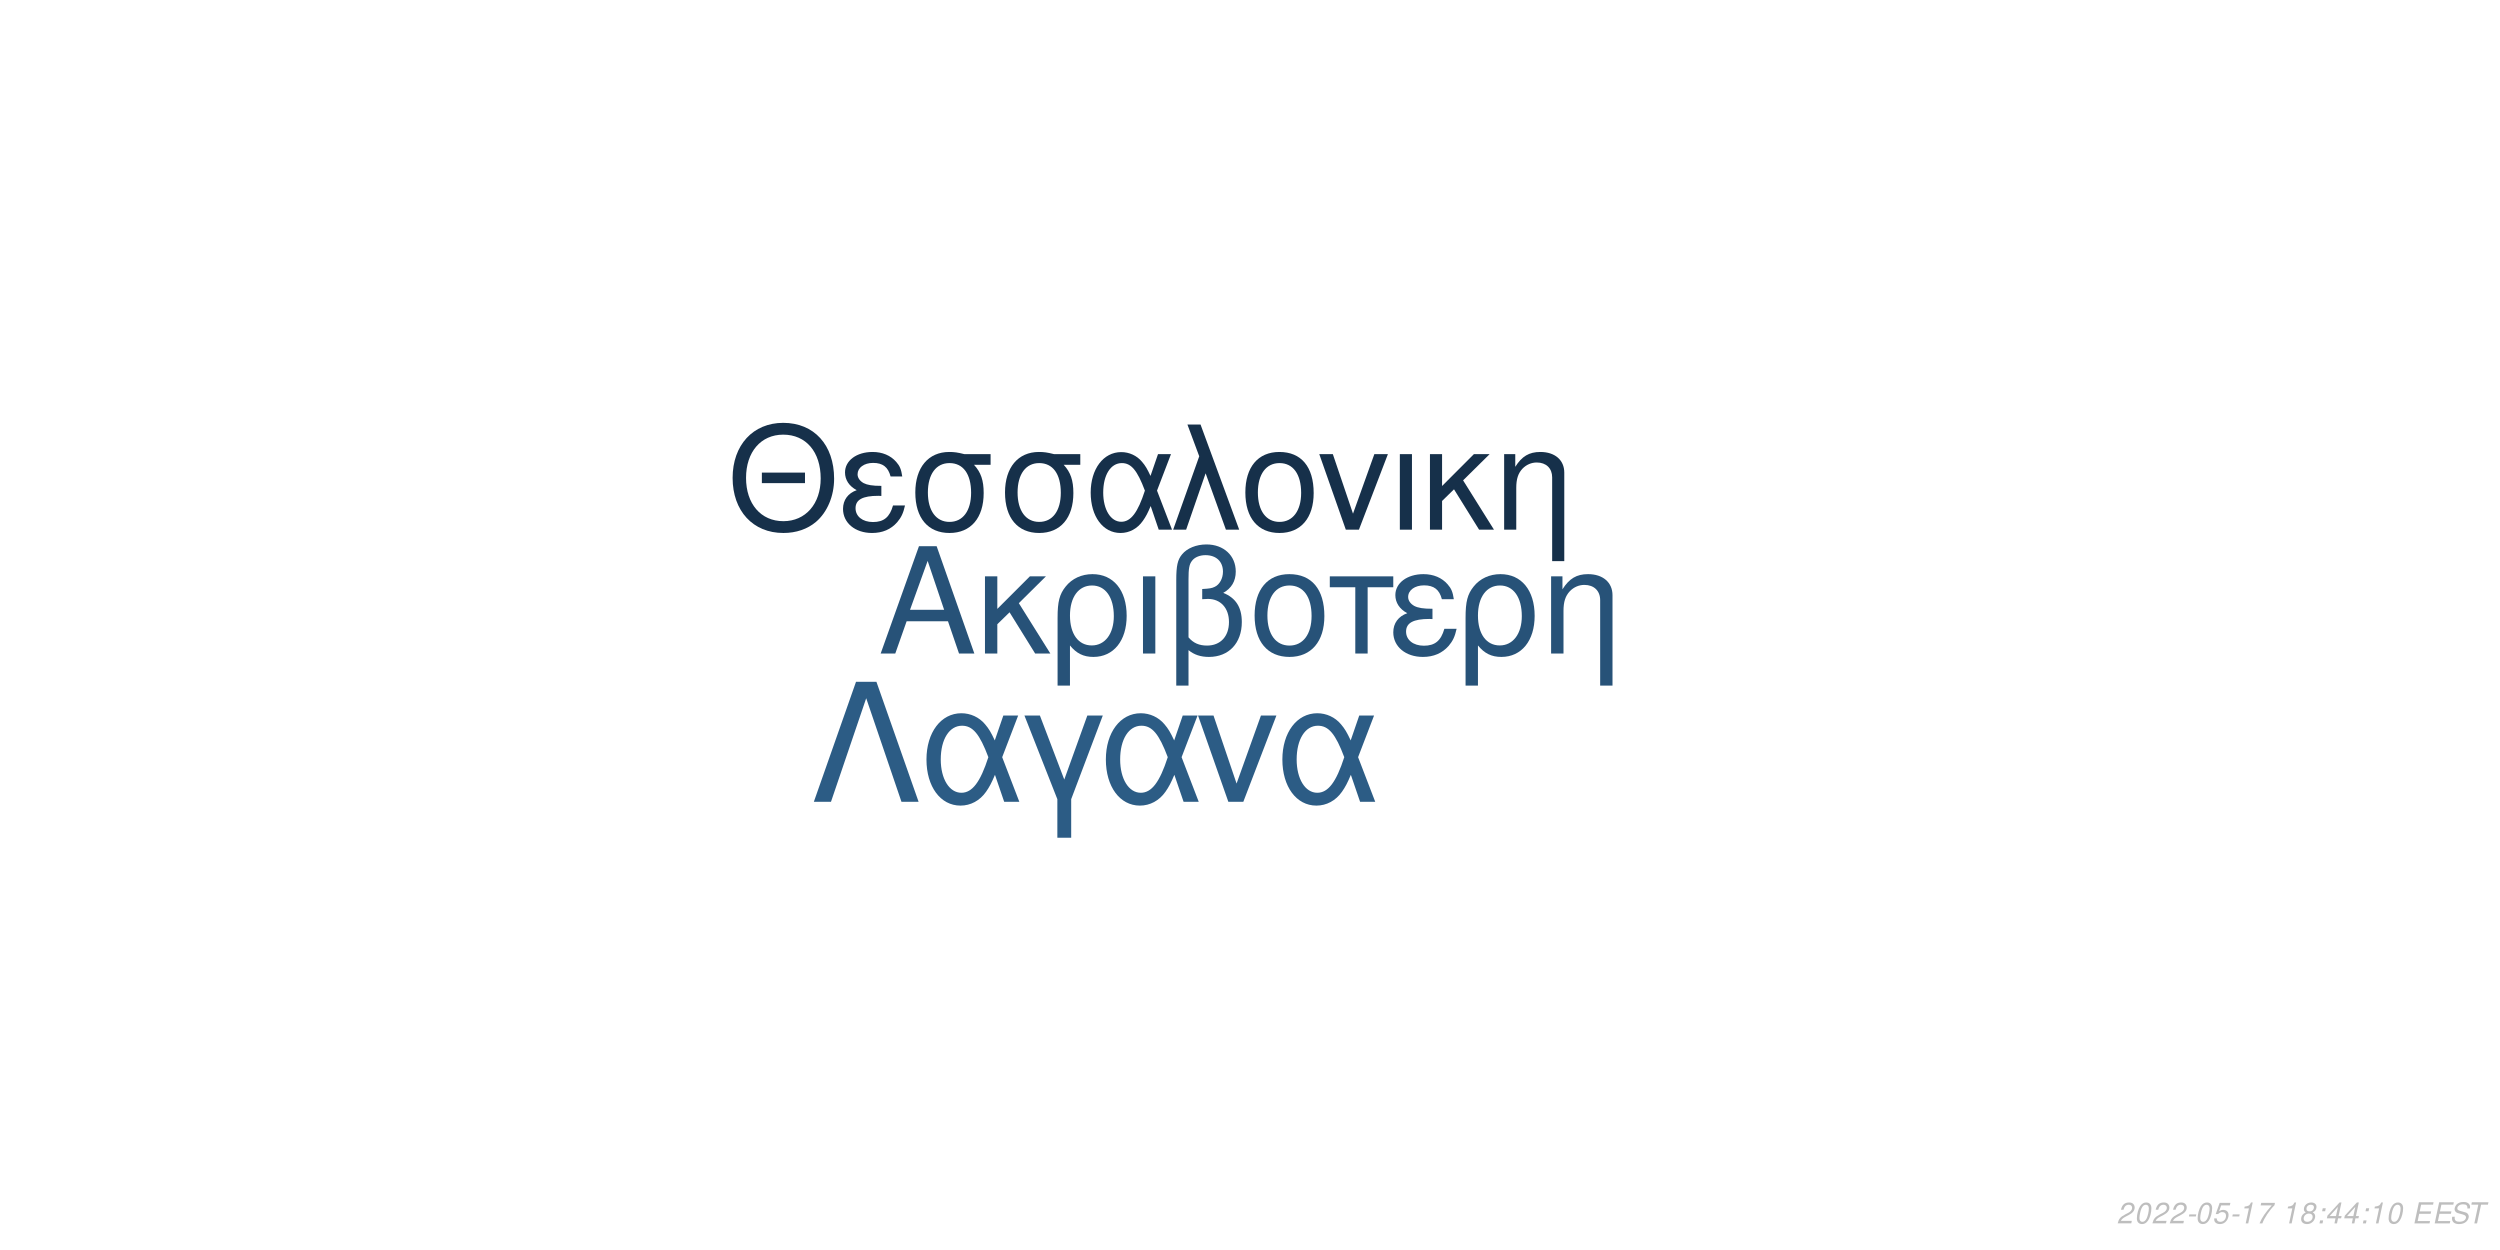
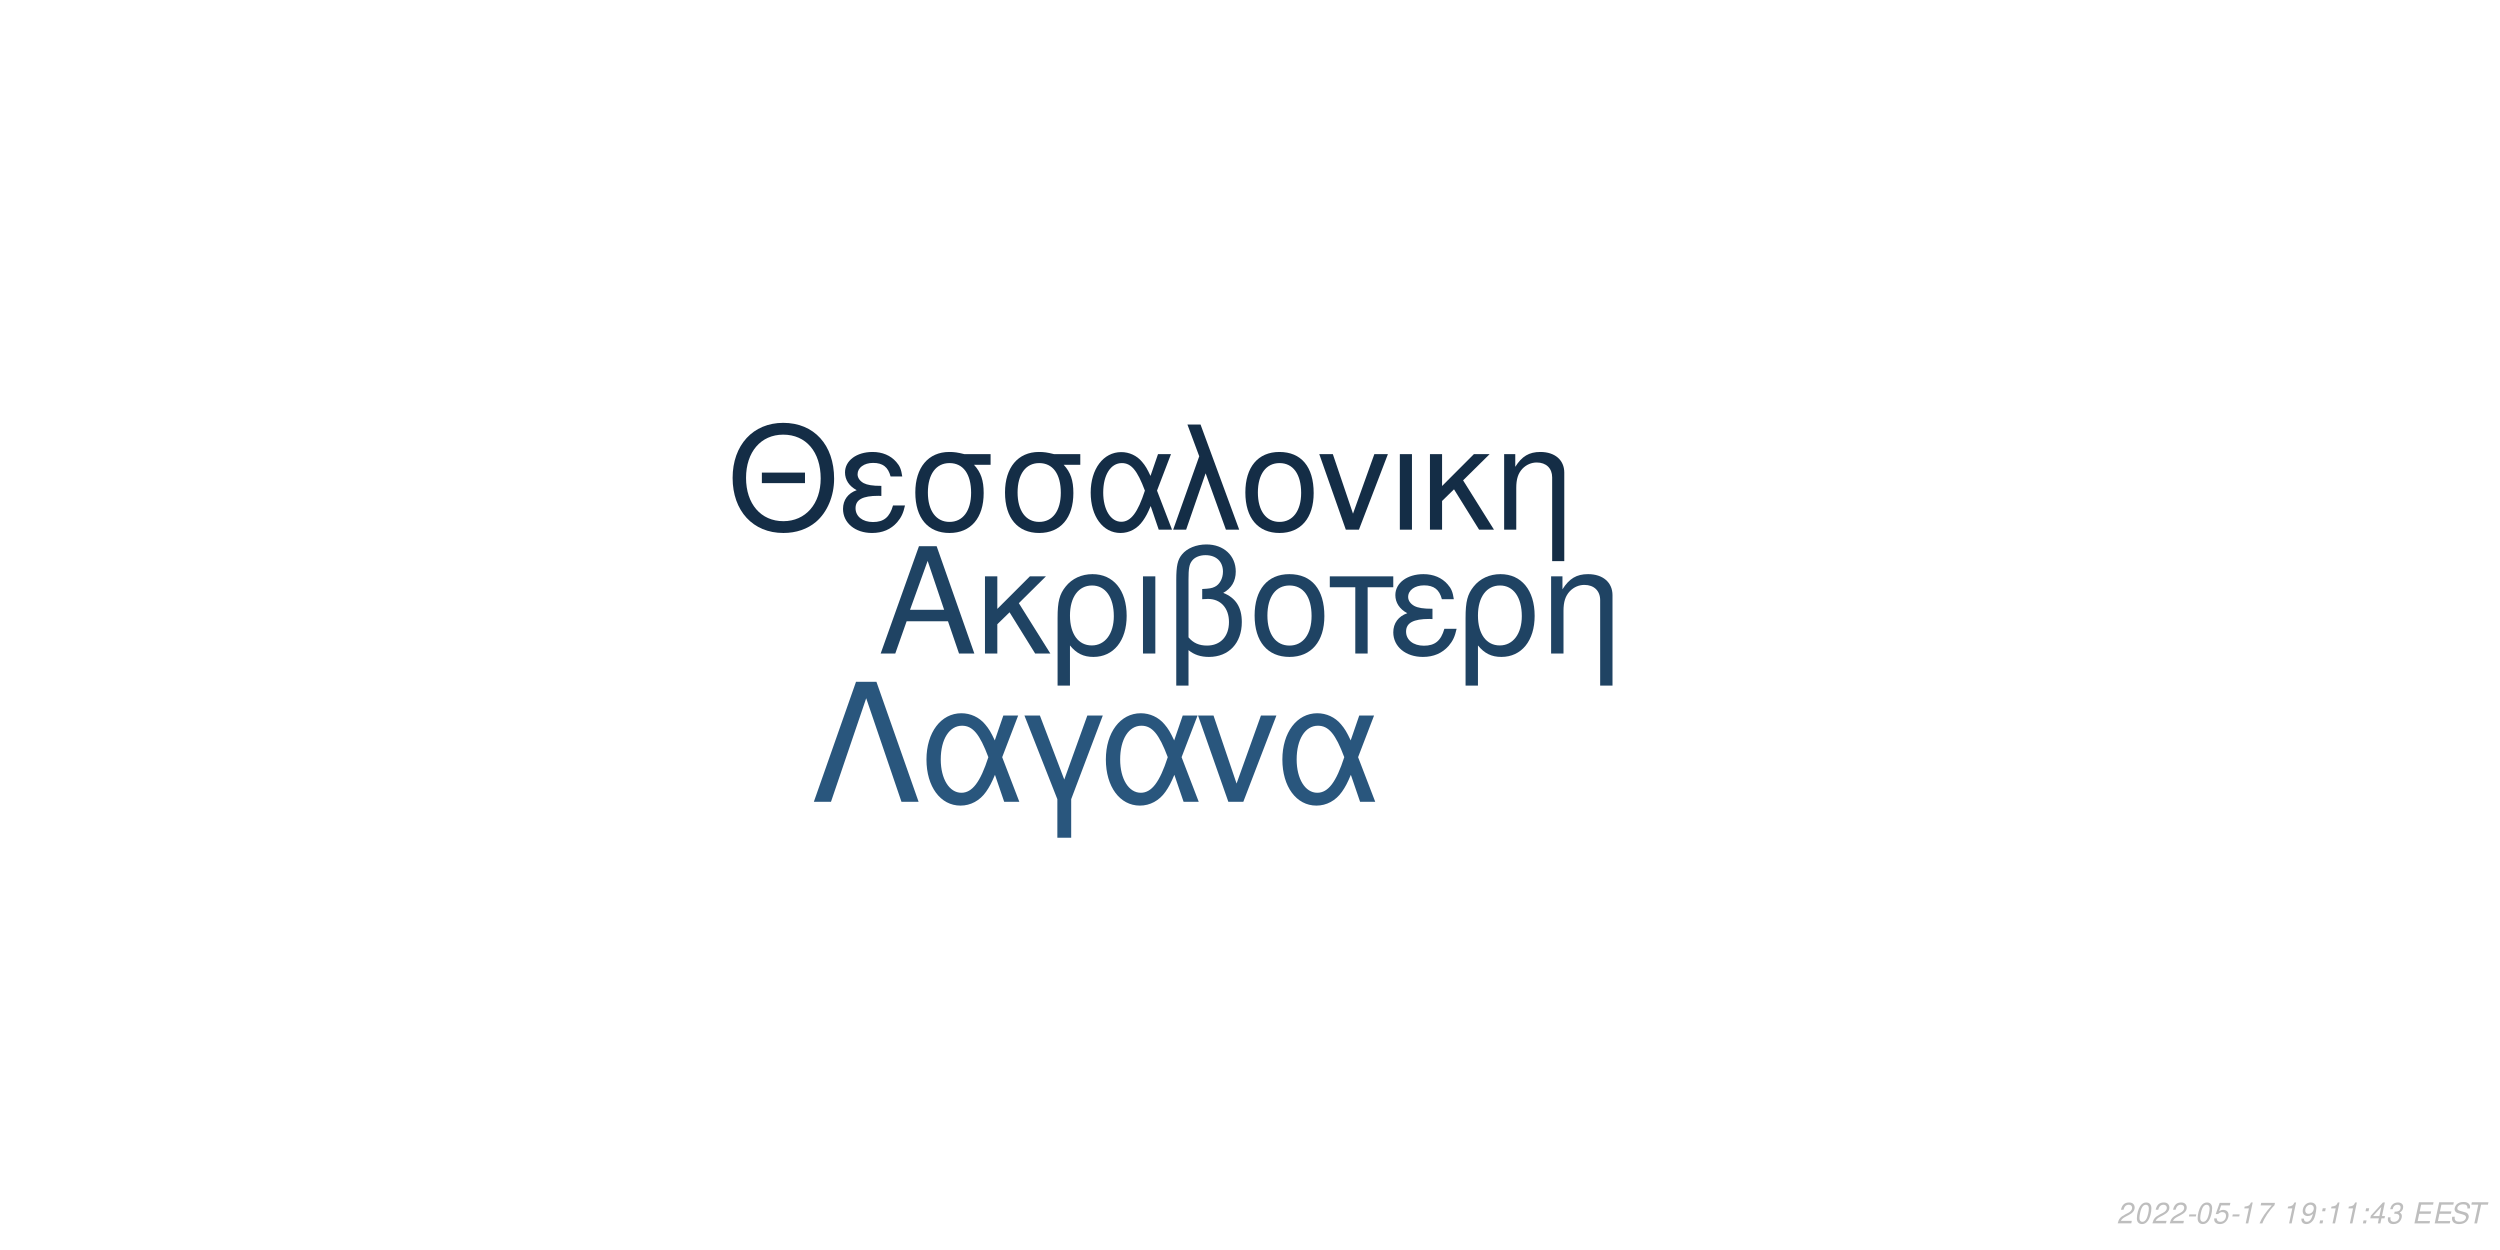
<svg xmlns="http://www.w3.org/2000/svg" xmlns:xlink="http://www.w3.org/1999/xlink" width="864pt" height="432pt" viewBox="0 0 864 432" version="1.1">
  <defs>
    <g>
      <symbol overflow="visible" id="glyph0-0">
        <path style="stroke:none;" d="" />
      </symbol>
      <symbol overflow="visible" id="glyph0-1">
        <path style="stroke:none;" d="M 24.125 -11.141 L 27.938 0 L 33.234 0 L 20.203 -37.094 L 14.094 -37.094 L 0.859 0 L 5.906 0 L 9.828 -11.141 Z M 22.797 -15.109 L 11 -15.109 L 17.094 -32.016 Z M 22.797 -15.109 " />
      </symbol>
      <symbol overflow="visible" id="glyph0-2">
        <path style="stroke:none;" d="M 7.172 -15.422 L 7.172 -26.672 L 2.906 -26.672 L 2.906 0 L 7.172 0 L 7.172 -10.125 L 11.406 -14.25 L 20.25 0 L 25.5 0 L 14.609 -17.406 L 23.969 -26.672 L 18.422 -26.672 Z M 7.172 -15.422 " />
      </symbol>
      <symbol overflow="visible" id="glyph0-3">
        <path style="stroke:none;" d="M 3 11.094 L 7.281 11.094 L 7.281 -2.797 C 9.516 -0.047 11.953 1.172 15.375 1.172 C 22.344 1.172 26.875 -4.422 26.875 -13.031 C 26.875 -21.891 22.297 -27.438 15.062 -27.438 C 11.297 -27.438 7.984 -25.906 5.797 -23.156 C 3.672 -20.516 3 -17.969 3 -12.359 Z M 14.906 -23.516 C 19.547 -23.516 22.438 -19.438 22.438 -12.922 C 22.438 -6.812 19.391 -2.797 14.812 -2.797 C 10.172 -2.797 7.281 -6.766 7.281 -13.125 C 7.281 -19.484 10.234 -23.516 14.906 -23.516 Z M 14.906 -23.516 " />
      </symbol>
      <symbol overflow="visible" id="glyph0-4">
        <path style="stroke:none;" d="M 3.516 0 L 7.781 0 L 7.781 -26.672 L 3.516 -26.672 Z M 3.516 0 " />
      </symbol>
      <symbol overflow="visible" id="glyph0-5">
        <path style="stroke:none;" d="M 4.016 11.094 L 8.25 11.094 L 8.25 -1.172 C 10.172 0.406 12.422 1.172 15.312 1.172 C 22.188 1.172 26.672 -3.609 26.672 -10.891 C 26.672 -15.984 24.578 -19.234 20.25 -20.969 C 23.109 -22.547 24.578 -25.031 24.578 -28.344 C 24.578 -33.844 20.406 -37.703 14.453 -37.703 C 10.938 -37.703 7.734 -36.391 6 -34.25 C 4.484 -32.422 4.016 -30.328 4.016 -25.391 Z M 8.25 -25.656 C 8.25 -29.359 8.5 -30.844 9.469 -32.062 C 10.375 -33.281 12.156 -34 14.094 -34 C 17.812 -34 20.156 -31.812 20.156 -28.297 C 20.156 -25.953 18.984 -23.812 17.297 -23.047 C 16.281 -22.547 15.469 -22.438 12.984 -22.297 L 12.984 -18.781 C 13.734 -18.828 14.344 -18.875 14.969 -18.875 C 19.344 -18.875 22.234 -15.719 22.234 -10.891 C 22.234 -5.906 19.281 -2.75 14.656 -2.75 C 11.953 -2.75 9.922 -3.609 8.25 -5.594 Z M 8.25 -25.656 " />
      </symbol>
      <symbol overflow="visible" id="glyph0-6">
        <path style="stroke:none;" d="M 14.094 -27.438 C 6.562 -27.438 2.094 -22.094 2.094 -13.125 C 2.094 -4.125 6.562 1.172 14.141 1.172 C 21.672 1.172 26.203 -4.172 26.203 -12.922 C 26.203 -22.188 21.828 -27.438 14.094 -27.438 Z M 14.141 -23.516 C 18.938 -23.516 21.781 -19.594 21.781 -12.984 C 21.781 -6.672 18.828 -2.75 14.141 -2.75 C 9.422 -2.75 6.516 -6.672 6.516 -13.125 C 6.516 -19.594 9.422 -23.516 14.141 -23.516 Z M 14.141 -23.516 " />
      </symbol>
      <symbol overflow="visible" id="glyph0-7">
        <path style="stroke:none;" d="M 7.891 0 L 12.156 0 L 12.156 -22.906 L 21.016 -22.906 L 21.016 -26.672 L -0.922 -26.672 L -0.922 -22.906 L 7.891 -22.906 Z M 7.891 0 " />
      </symbol>
      <symbol overflow="visible" id="glyph0-8">
        <path style="stroke:none;" d="M 14.562 -15.469 C 11.344 -15.469 9.562 -15.781 8.297 -16.438 C 6.922 -17.203 6.156 -18.328 6.156 -19.547 C 6.156 -21.891 8.453 -23.562 11.656 -23.562 C 15.062 -23.562 16.953 -22.094 17.812 -18.781 L 21.938 -18.781 C 21.578 -21.266 21.062 -22.5 19.797 -23.922 C 17.812 -26.203 14.906 -27.438 11.453 -27.438 C 5.797 -27.438 1.734 -24.375 1.734 -20.203 C 1.734 -17.609 3.156 -15.375 5.859 -13.938 C 2.797 -12.875 1.016 -10.484 1.016 -7.328 C 1.016 -2.391 5.297 1.172 11.25 1.172 C 14.969 1.172 17.906 -0.109 20.156 -2.641 C 21.578 -4.328 22.297 -5.797 22.906 -8.547 L 18.672 -8.547 C 17.5 -4.422 15.422 -2.703 11.609 -2.703 C 7.938 -2.703 5.438 -4.688 5.438 -7.578 C 5.438 -10.578 7.938 -11.953 13.484 -11.953 C 13.641 -11.953 14.094 -11.953 14.562 -11.906 Z M 14.562 -15.469 " />
      </symbol>
      <symbol overflow="visible" id="glyph0-9">
        <path style="stroke:none;" d="M 3.562 -26.672 L 3.562 0 L 7.844 0 L 7.844 -14.703 C 7.844 -17.906 8.5 -19.891 10.031 -21.531 C 11.406 -22.953 13.188 -23.719 15.062 -23.719 C 18.375 -23.719 20.516 -21.672 20.516 -18.469 L 20.516 11.094 L 24.781 11.094 L 24.781 -20.156 C 24.781 -24.578 21.469 -27.438 16.328 -27.438 C 12.359 -27.438 9.828 -25.906 7.484 -22.188 L 7.484 -26.672 Z M 3.562 -26.672 " />
      </symbol>
      <symbol overflow="visible" id="glyph1-0">
        <path style="stroke:none;" d="" />
      </symbol>
      <symbol overflow="visible" id="glyph1-1">
        <path style="stroke:none;" d="M 26.859 -19.734 L 11.953 -19.734 L 11.953 -16.094 L 26.859 -16.094 Z M 19.328 -36.922 C 8.922 -36.922 1.844 -29.25 1.844 -17.891 C 1.844 -6.484 8.875 1.141 19.391 1.141 C 23.812 1.141 27.703 -0.203 30.641 -2.688 C 34.578 -6.031 36.922 -11.656 36.922 -17.594 C 36.922 -29.297 30 -36.922 19.328 -36.922 Z M 19.328 -32.844 C 27.203 -32.844 32.281 -26.906 32.281 -17.688 C 32.281 -8.922 27.062 -2.938 19.391 -2.938 C 11.609 -2.938 6.484 -8.922 6.484 -17.891 C 6.484 -26.859 11.609 -32.844 19.328 -32.844 Z M 19.328 -32.844 " />
      </symbol>
      <symbol overflow="visible" id="glyph1-2">
        <path style="stroke:none;" d="M 14.25 -15.141 C 11.109 -15.141 9.375 -15.453 8.125 -16.094 C 6.781 -16.844 6.031 -17.938 6.031 -19.141 C 6.031 -21.422 8.266 -23.078 11.406 -23.078 C 14.75 -23.078 16.594 -21.625 17.438 -18.391 L 21.469 -18.391 C 21.125 -20.828 20.625 -22.031 19.391 -23.422 C 17.438 -25.656 14.594 -26.859 11.219 -26.859 C 5.688 -26.859 1.688 -23.875 1.688 -19.781 C 1.688 -17.234 3.094 -15.047 5.734 -13.656 C 2.734 -12.609 1 -10.266 1 -7.172 C 1 -2.344 5.188 1.141 11.016 1.141 C 14.656 1.141 17.547 -0.094 19.734 -2.594 C 21.125 -4.234 21.828 -5.688 22.422 -8.375 L 18.281 -8.375 C 17.141 -4.328 15.094 -2.641 11.359 -2.641 C 7.766 -2.641 5.328 -4.578 5.328 -7.422 C 5.328 -10.359 7.766 -11.703 13.203 -11.703 C 13.359 -11.703 13.797 -11.703 14.25 -11.656 Z M 14.25 -15.141 " />
      </symbol>
      <symbol overflow="visible" id="glyph1-3">
        <path style="stroke:none;" d="M 29 -26.109 L 19.938 -26.109 C 17.594 -26.703 16.438 -26.859 14.703 -26.859 C 7.469 -26.859 2.984 -21.469 2.984 -12.859 C 2.984 -4.031 7.375 1.141 14.797 1.141 C 22.172 1.141 26.609 -4.078 26.609 -12.656 C 26.609 -17.047 25.656 -19.828 23.266 -22.422 L 29 -22.422 Z M 14.797 -23.016 C 19.531 -23.016 22.266 -19.234 22.266 -12.75 C 22.266 -6.531 19.438 -2.688 14.797 -2.688 C 10.172 -2.688 7.328 -6.531 7.328 -12.859 C 7.328 -19.188 10.172 -23.016 14.797 -23.016 Z M 14.797 -23.016 " />
      </symbol>
      <symbol overflow="visible" id="glyph1-4">
        <path style="stroke:none;" d="M 29.344 -26.109 L 24.859 -26.109 L 22.266 -18.578 C 21.125 -21.031 20.484 -22.125 19.328 -23.469 C 17.547 -25.609 14.906 -26.812 12.156 -26.812 C 5.984 -26.812 1.594 -20.984 1.594 -12.812 C 1.594 -4.578 5.828 1.141 11.906 1.141 C 14.953 1.141 17.734 -0.344 19.625 -3.047 C 20.672 -4.531 21.281 -5.688 22.328 -8.172 L 25.109 0 L 29.703 0 L 24.516 -13.5 Z M 20.328 -13.5 C 17.891 -5.922 15.453 -2.734 12.156 -2.734 C 8.516 -2.734 5.922 -6.922 5.922 -12.812 C 5.922 -18.938 8.516 -23.016 12.359 -23.016 C 15.594 -23.016 17.688 -20.531 20.328 -13.5 Z M 20.328 -13.5 " />
      </symbol>
      <symbol overflow="visible" id="glyph1-5">
        <path style="stroke:none;" d="M 1.094 0 L 5.578 0 L 12.312 -19.484 L 19.328 0 L 23.922 0 L 10.562 -36.328 L 6.031 -36.328 L 10.109 -25.359 Z M 1.094 0 " />
      </symbol>
      <symbol overflow="visible" id="glyph1-6">
        <path style="stroke:none;" d="M 13.797 -26.859 C 6.422 -26.859 2.047 -21.625 2.047 -12.859 C 2.047 -4.031 6.422 1.141 13.859 1.141 C 21.234 1.141 25.656 -4.078 25.656 -12.656 C 25.656 -21.719 21.375 -26.859 13.797 -26.859 Z M 13.859 -23.016 C 18.531 -23.016 21.328 -19.188 21.328 -12.703 C 21.328 -6.531 18.438 -2.688 13.859 -2.688 C 9.219 -2.688 6.375 -6.531 6.375 -12.859 C 6.375 -19.188 9.219 -23.016 13.859 -23.016 Z M 13.859 -23.016 " />
      </symbol>
      <symbol overflow="visible" id="glyph1-7">
        <path style="stroke:none;" d="M 14.297 0 L 24.312 -26.109 L 19.625 -26.109 L 12.25 -5.531 L 5.281 -26.109 L 0.594 -26.109 L 9.766 0 Z M 14.297 0 " />
      </symbol>
      <symbol overflow="visible" id="glyph1-8">
        <path style="stroke:none;" d="M 3.438 0 L 7.625 0 L 7.625 -26.109 L 3.438 -26.109 Z M 3.438 0 " />
      </symbol>
      <symbol overflow="visible" id="glyph1-9">
        <path style="stroke:none;" d="M 7.031 -15.094 L 7.031 -26.109 L 2.844 -26.109 L 2.844 0 L 7.031 0 L 7.031 -9.922 L 11.156 -13.953 L 19.828 0 L 24.969 0 L 14.297 -17.047 L 23.469 -26.109 L 18.031 -26.109 Z M 7.031 -15.094 " />
      </symbol>
      <symbol overflow="visible" id="glyph1-10">
        <path style="stroke:none;" d="M 3.484 -26.109 L 3.484 0 L 7.672 0 L 7.672 -14.406 C 7.672 -17.547 8.328 -19.484 9.812 -21.078 C 11.156 -22.469 12.906 -23.219 14.75 -23.219 C 17.984 -23.219 20.078 -21.234 20.078 -18.094 L 20.078 10.859 L 24.266 10.859 L 24.266 -19.734 C 24.266 -24.062 21.031 -26.859 16 -26.859 C 12.109 -26.859 9.609 -25.359 7.328 -21.719 L 7.328 -26.109 Z M 3.484 -26.109 " />
      </symbol>
      <symbol overflow="visible" id="glyph2-0">
        <path style="stroke:none;" d="" />
      </symbol>
      <symbol overflow="visible" id="glyph2-1">
        <path style="stroke:none;" d="M 22.531 -41.484 L 15.484 -41.484 L 0.906 0 L 6.828 0 L 19 -35.797 L 31.188 0 L 37.109 0 Z M 22.531 -41.484 " />
      </symbol>
      <symbol overflow="visible" id="glyph2-2">
        <path style="stroke:none;" d="M 33.516 -29.812 L 28.391 -29.812 L 25.438 -21.219 C 24.125 -24.016 23.391 -25.266 22.078 -26.797 C 20.031 -29.25 17.016 -30.609 13.891 -30.609 C 6.828 -30.609 1.828 -23.953 1.828 -14.625 C 1.828 -5.234 6.656 1.312 13.594 1.312 C 17.078 1.312 20.266 -0.391 22.422 -3.469 C 23.609 -5.172 24.297 -6.484 25.5 -9.328 L 28.688 0 L 33.922 0 L 28 -15.422 Z M 23.219 -15.422 C 20.422 -6.766 17.641 -3.125 13.891 -3.125 C 9.734 -3.125 6.766 -7.906 6.766 -14.625 C 6.766 -21.625 9.734 -26.297 14.109 -26.297 C 17.812 -26.297 20.203 -23.453 23.219 -15.422 Z M 23.219 -15.422 " />
      </symbol>
      <symbol overflow="visible" id="glyph2-3">
        <path style="stroke:none;" d="M 12.062 12.406 L 16.844 12.406 L 16.844 -0.906 L 27.766 -29.812 L 22.422 -29.812 L 14.453 -7.688 L 6.031 -29.812 L 0.688 -29.812 L 12.062 -0.906 Z M 12.062 12.406 " />
      </symbol>
      <symbol overflow="visible" id="glyph2-4">
        <path style="stroke:none;" d="M 16.328 0 L 27.766 -29.812 L 22.422 -29.812 L 14 -6.312 L 6.031 -29.812 L 0.688 -29.812 L 11.156 0 Z M 16.328 0 " />
      </symbol>
      <symbol overflow="visible" id="glyph3-0">
        <path style="stroke:none;" d="" />
      </symbol>
      <symbol overflow="visible" id="glyph3-1">
        <path style="stroke:none;" d="M 5.234 -0.875 L 1.469 -0.875 C 1.641 -1.375 2.203 -1.891 3.109 -2.344 L 4.234 -2.938 C 5.562 -3.625 6.219 -4.469 6.219 -5.484 C 6.219 -5.938 6.062 -6.359 5.797 -6.656 C 5.469 -7.047 4.984 -7.234 4.312 -7.234 C 2.766 -7.234 1.891 -6.453 1.484 -4.734 L 2.375 -4.734 C 2.484 -5.188 2.609 -5.484 2.797 -5.75 C 3.094 -6.203 3.609 -6.453 4.188 -6.453 C 4.891 -6.453 5.344 -6.031 5.344 -5.375 C 5.344 -4.703 4.859 -4.094 4.016 -3.656 L 2.984 -3.125 C 1.234 -2.188 0.797 -1.656 0.344 -0.016 L 5.047 -0.016 Z M 5.234 -0.875 " />
      </symbol>
      <symbol overflow="visible" id="glyph3-2">
        <path style="stroke:none;" d="M 4.203 -7.234 C 3.375 -7.234 2.688 -6.812 2.125 -5.984 C 1.484 -5.047 0.984 -3.188 0.984 -1.734 C 0.984 -1.109 1.172 -0.562 1.484 -0.266 C 1.797 0.047 2.281 0.234 2.766 0.234 C 3.625 0.234 4.281 -0.156 4.859 -1.016 C 5.516 -1.953 6 -3.797 6 -5.266 C 6 -6.5 5.328 -7.234 4.203 -7.234 Z M 4.094 -6.453 C 4.734 -6.453 5.125 -5.984 5.125 -5.156 C 5.125 -4.203 4.781 -2.625 4.406 -1.812 C 3.984 -0.938 3.516 -0.547 2.875 -0.547 C 2.25 -0.547 1.875 -1.031 1.875 -1.828 C 1.875 -2.797 2.203 -4.344 2.594 -5.203 C 2.984 -6.047 3.453 -6.453 4.094 -6.453 Z M 4.094 -6.453 " />
      </symbol>
      <symbol overflow="visible" id="glyph3-3">
        <path style="stroke:none;" d="M 3.516 -3.125 L 1.125 -3.125 L 0.969 -2.406 L 3.359 -2.406 Z M 3.516 -3.125 " />
      </symbol>
      <symbol overflow="visible" id="glyph3-4">
        <path style="stroke:none;" d="M 6.297 -7.094 L 2.594 -7.094 L 1.234 -3.234 L 2.047 -3.234 C 2.656 -3.766 2.938 -3.906 3.531 -3.906 C 4.328 -3.906 4.797 -3.453 4.797 -2.688 C 4.797 -1.438 3.969 -0.547 2.828 -0.547 C 2.031 -0.547 1.609 -0.938 1.578 -1.734 L 0.703 -1.734 L 0.703 -1.516 C 0.703 -0.938 0.844 -0.547 1.188 -0.266 C 1.562 0.062 2.078 0.234 2.703 0.234 C 3.656 0.234 4.391 -0.156 4.984 -0.922 C 5.422 -1.5 5.672 -2.234 5.672 -2.953 C 5.672 -4 4.938 -4.672 3.812 -4.672 C 3.328 -4.672 2.906 -4.547 2.406 -4.234 L 3.109 -6.219 L 6.109 -6.219 Z M 6.297 -7.094 " />
      </symbol>
      <symbol overflow="visible" id="glyph3-5">
        <path style="stroke:none;" d="M 3.703 -5.188 L 2.594 0 L 3.469 0 L 5.016 -7.234 L 4.438 -7.234 C 3.906 -6.156 3.688 -6.016 2.234 -5.812 L 2.109 -5.188 Z M 3.703 -5.188 " />
      </symbol>
      <symbol overflow="visible" id="glyph3-6">
        <path style="stroke:none;" d="M 6.703 -7.094 L 1.953 -7.094 L 1.766 -6.219 L 5.594 -6.219 C 3.344 -3.688 2.266 -2.109 1.375 0 L 2.344 0 C 3.031 -1.906 4.828 -4.594 6.547 -6.281 Z M 6.703 -7.094 " />
      </symbol>
      <symbol overflow="visible" id="glyph3-7">
        <path style="stroke:none;" d="" />
      </symbol>
      <symbol overflow="visible" id="glyph3-8">
-         <path style="stroke:none;" d="M 4.766 -3.797 C 5.078 -3.969 5.234 -4.078 5.438 -4.234 C 5.812 -4.594 6.062 -5.172 6.062 -5.734 C 6.062 -6.625 5.344 -7.234 4.266 -7.234 C 2.812 -7.234 1.703 -6.219 1.703 -4.875 C 1.703 -4.406 1.875 -4.125 2.359 -3.812 C 1.297 -3.312 0.75 -2.516 0.75 -1.469 C 0.75 -0.438 1.547 0.234 2.812 0.234 C 3.656 0.234 4.359 -0.094 4.938 -0.734 C 5.359 -1.234 5.609 -1.859 5.609 -2.438 C 5.609 -3.047 5.312 -3.516 4.766 -3.797 Z M 4.109 -6.453 C 4.797 -6.453 5.188 -6.125 5.188 -5.578 C 5.188 -5.266 5.062 -4.922 4.859 -4.672 C 4.562 -4.312 4.188 -4.156 3.656 -4.156 C 2.984 -4.156 2.594 -4.453 2.594 -4.984 C 2.594 -5.859 3.203 -6.453 4.109 -6.453 Z M 3.453 -3.406 C 4.234 -3.406 4.734 -2.984 4.734 -2.312 C 4.734 -1.312 3.922 -0.547 2.875 -0.547 C 2.125 -0.547 1.625 -0.969 1.625 -1.625 C 1.625 -2.609 2.438 -3.406 3.453 -3.406 Z M 3.453 -3.406 " />
+         <path style="stroke:none;" d="M 0.844 -1.656 C 0.844 -1.547 0.844 -1.438 0.844 -1.375 C 0.844 -0.406 1.531 0.234 2.578 0.234 C 3.203 0.234 3.766 0.016 4.297 -0.438 C 4.938 -1 5.312 -1.656 5.594 -2.719 C 5.844 -3.672 6.016 -4.766 6.016 -5.375 C 6.016 -5.844 5.844 -6.328 5.547 -6.656 C 5.203 -7.031 4.703 -7.234 4.062 -7.234 C 2.516 -7.234 1.297 -5.938 1.297 -4.266 C 1.297 -3.203 1.984 -2.547 3.047 -2.547 C 3.484 -2.547 3.953 -2.672 4.281 -2.891 C 4.406 -2.984 4.547 -3.078 4.828 -3.344 C 4.438 -1.484 3.703 -0.547 2.703 -0.547 C 2.109 -0.547 1.719 -0.938 1.719 -1.547 L 1.719 -1.656 Z M 3.953 -6.453 C 4.625 -6.453 5.141 -5.953 5.141 -5.281 C 5.141 -4.188 4.312 -3.312 3.297 -3.312 C 2.594 -3.312 2.172 -3.734 2.172 -4.453 C 2.172 -5.562 2.984 -6.453 3.953 -6.453 Z M 3.953 -6.453 " />
      </symbol>
      <symbol overflow="visible" id="glyph3-9">
        <path style="stroke:none;" d="M 2.359 -1.031 L 1.312 -1.031 L 1.094 0 L 2.141 0 Z M 3.266 -5.234 L 2.219 -5.234 L 2 -4.203 L 3.047 -4.203 Z M 3.266 -5.234 " />
      </symbol>
      <symbol overflow="visible" id="glyph3-10">
        <path style="stroke:none;" d="M 3.625 -1.75 L 3.266 0 L 4.141 0 L 4.516 -1.75 L 5.562 -1.75 L 5.734 -2.531 L 4.688 -2.531 L 5.688 -7.234 L 5.016 -7.234 L 0.844 -2.672 L 0.641 -1.75 Z M 3.797 -2.531 L 1.594 -2.531 L 4.469 -5.703 Z M 3.797 -2.531 " />
      </symbol>
      <symbol overflow="visible" id="glyph3-11">
+         <path style="stroke:none;" d="M 2.922 -3.312 C 3.125 -3.344 3.234 -3.344 3.375 -3.344 C 4.203 -3.344 4.688 -3 4.688 -2.406 C 4.688 -1.312 3.906 -0.547 2.781 -0.547 C 2.047 -0.547 1.594 -0.938 1.594 -1.562 C 1.594 -1.719 1.609 -1.844 1.656 -2.094 L 0.766 -2.094 C 0.734 -1.797 0.719 -1.641 0.719 -1.469 C 0.719 -0.375 1.406 0.234 2.641 0.234 C 3.547 0.234 4.297 -0.078 4.812 -0.656 C 5.266 -1.156 5.562 -1.875 5.562 -2.547 C 5.562 -3.125 5.344 -3.453 4.797 -3.734 C 5.641 -4.234 6.016 -4.844 6.016 -5.734 C 6.016 -6.656 5.312 -7.234 4.203 -7.234 C 3.375 -7.234 2.672 -6.938 2.188 -6.375 C 1.891 -6.031 1.703 -5.641 1.516 -4.906 L 2.391 -4.906 C 2.5 -5.359 2.594 -5.594 2.734 -5.812 C 3.047 -6.234 3.516 -6.453 4.078 -6.453 C 4.734 -6.453 5.141 -6.125 5.141 -5.578 C 5.141 -5.188 5.016 -4.797 4.797 -4.547 C 4.516 -4.234 4 -4.062 3.266 -4.062 L 3.078 -4.062 Z M 2.922 -3.312 " />
+       </symbol>
+       <symbol overflow="visible" id="glyph3-12">
        <path style="stroke:none;" d="M 2.547 -3.312 L 6.5 -3.312 L 6.688 -4.141 L 2.719 -4.141 L 3.219 -6.469 L 7.344 -6.469 L 7.516 -7.297 L 2.453 -7.297 L 0.906 0 L 6.125 0 L 6.297 -0.812 L 2.016 -0.812 Z M 2.547 -3.312 " />
      </symbol>
-       <symbol overflow="visible" id="glyph3-12">
+       <symbol overflow="visible" id="glyph3-13">
        <path style="stroke:none;" d="M 7.062 -5.156 C 7.125 -5.438 7.141 -5.562 7.141 -5.703 C 7.141 -6.156 6.938 -6.594 6.594 -6.891 C 6.188 -7.25 5.656 -7.406 4.875 -7.406 C 3.844 -7.406 3.047 -7.125 2.5 -6.562 C 2.094 -6.141 1.781 -5.438 1.781 -4.922 C 1.781 -4.297 2.219 -3.766 2.891 -3.562 L 4.594 -3.094 C 5.406 -2.859 5.734 -2.578 5.734 -2.094 C 5.734 -1.781 5.547 -1.406 5.266 -1.141 C 4.844 -0.766 4.266 -0.578 3.453 -0.578 C 2.328 -0.578 1.812 -0.984 1.812 -1.906 C 1.812 -2.047 1.812 -2.125 1.844 -2.312 L 0.984 -2.312 C 0.906 -2.062 0.891 -1.906 0.891 -1.688 C 0.891 -0.484 1.797 0.234 3.297 0.234 C 4.359 0.234 5.234 -0.062 5.812 -0.609 C 6.344 -1.078 6.688 -1.797 6.688 -2.375 C 6.688 -2.641 6.609 -2.906 6.453 -3.156 C 6.234 -3.5 5.938 -3.703 5.469 -3.828 L 3.75 -4.312 C 2.984 -4.547 2.734 -4.734 2.734 -5.188 C 2.734 -5.547 2.875 -5.844 3.188 -6.109 C 3.547 -6.438 4.031 -6.594 4.703 -6.594 C 5.266 -6.594 5.688 -6.484 5.906 -6.297 C 6.094 -6.125 6.219 -5.797 6.219 -5.516 C 6.219 -5.422 6.203 -5.344 6.188 -5.156 Z M 7.062 -5.156 " />
      </symbol>
-       <symbol overflow="visible" id="glyph3-13">
+       <symbol overflow="visible" id="glyph3-14">
        <path style="stroke:none;" d="M 4.938 -6.469 L 7.312 -6.469 L 7.484 -7.297 L 1.75 -7.297 L 1.578 -6.469 L 3.984 -6.469 L 2.609 0 L 3.547 0 Z M 4.938 -6.469 " />
      </symbol>
    </g>
  </defs>
  <g id="surface1">
    <rect x="0" y="0" width="864" height="432" style="fill:rgb(100%,100%,100%);fill-opacity:1;stroke:none;" />
-     <g style="fill:rgb(15.294%,32.157%,47.059%);fill-opacity:1;">
+     <g style="fill:rgb(12.157%,26.275%,38.824%);fill-opacity:1;">
      <use xlink:href="#glyph0-1" x="303.5" y="225.861" />
      <use xlink:href="#glyph0-2" x="337.5" y="225.861" />
      <use xlink:href="#glyph0-3" x="362.5" y="225.861" />
      <use xlink:href="#glyph0-4" x="391.5" y="225.861" />
      <use xlink:href="#glyph0-5" x="402.5" y="225.861" />
      <use xlink:href="#glyph0-6" x="431.5" y="225.861" />
      <use xlink:href="#glyph0-7" x="460.5" y="225.861" />
      <use xlink:href="#glyph0-8" x="480.5" y="225.861" />
      <use xlink:href="#glyph0-3" x="503.5" y="225.861" />
      <use xlink:href="#glyph0-9" x="532.5" y="225.861" />
    </g>
-     <g style="fill:rgb(8.627%,18.824%,29.02%);fill-opacity:1;">
+     <g style="fill:rgb(7.843%,17.647%,27.451%);fill-opacity:1;">
      <use xlink:href="#glyph1-1" x="251.348" y="183.058" />
      <use xlink:href="#glyph1-2" x="290.348" y="183.058" />
      <use xlink:href="#glyph1-3" x="313.348" y="183.058" />
      <use xlink:href="#glyph1-3" x="344.348" y="183.058" />
      <use xlink:href="#glyph1-4" x="375.348" y="183.058" />
      <use xlink:href="#glyph1-5" x="404.348" y="183.058" />
      <use xlink:href="#glyph1-6" x="428.348" y="183.058" />
      <use xlink:href="#glyph1-7" x="455.348" y="183.058" />
      <use xlink:href="#glyph1-8" x="480.348" y="183.058" />
      <use xlink:href="#glyph1-9" x="491.348" y="183.058" />
      <use xlink:href="#glyph1-10" x="516.348" y="183.058" />
    </g>
-     <g style="fill:rgb(17.255%,36.078%,52.157%);fill-opacity:1;">
+     <g style="fill:rgb(16.078%,33.725%,49.02%);fill-opacity:1;">
      <use xlink:href="#glyph2-1" x="280.359" y="277.105" />
      <use xlink:href="#glyph2-2" x="318.359" y="277.105" />
      <use xlink:href="#glyph2-3" x="353.359" y="277.105" />
      <use xlink:href="#glyph2-2" x="380.359" y="277.105" />
      <use xlink:href="#glyph2-4" x="413.359" y="277.105" />
      <use xlink:href="#glyph2-2" x="441.359" y="277.105" />
    </g>
    <g style="fill:rgb(74.51%,74.51%,74.51%);fill-opacity:1;">
      <use xlink:href="#glyph3-1" x="731.52" y="422.81" />
      <use xlink:href="#glyph3-2" x="737.52" y="422.81" />
      <use xlink:href="#glyph3-1" x="743.52" y="422.81" />
      <use xlink:href="#glyph3-1" x="749.52" y="422.81" />
      <use xlink:href="#glyph3-3" x="755.52" y="422.81" />
      <use xlink:href="#glyph3-2" x="758.52" y="422.81" />
      <use xlink:href="#glyph3-4" x="764.52" y="422.81" />
      <use xlink:href="#glyph3-3" x="770.52" y="422.81" />
      <use xlink:href="#glyph3-5" x="773.52" y="422.81" />
      <use xlink:href="#glyph3-6" x="779.52" y="422.81" />
      <use xlink:href="#glyph3-7" x="785.52" y="422.81" />
      <use xlink:href="#glyph3-5" x="788.52" y="422.81" />
      <use xlink:href="#glyph3-8" x="794.52" y="422.81" />
      <use xlink:href="#glyph3-9" x="800.52" y="422.81" />
-       <use xlink:href="#glyph3-10" x="803.52" y="422.81" />
-       <use xlink:href="#glyph3-10" x="809.52" y="422.81" />
+       <use xlink:href="#glyph3-5" x="803.52" y="422.81" />
+       <use xlink:href="#glyph3-5" x="809.52" y="422.81" />
      <use xlink:href="#glyph3-9" x="815.52" y="422.81" />
-       <use xlink:href="#glyph3-5" x="818.52" y="422.81" />
-       <use xlink:href="#glyph3-2" x="824.52" y="422.81" />
+       <use xlink:href="#glyph3-10" x="818.52" y="422.81" />
+       <use xlink:href="#glyph3-11" x="824.52" y="422.81" />
      <use xlink:href="#glyph3-7" x="830.52" y="422.81" />
-       <use xlink:href="#glyph3-11" x="833.52" y="422.81" />
-       <use xlink:href="#glyph3-11" x="840.52" y="422.81" />
-       <use xlink:href="#glyph3-12" x="846.52" y="422.81" />
-       <use xlink:href="#glyph3-13" x="852.52" y="422.81" />
+       <use xlink:href="#glyph3-12" x="833.52" y="422.81" />
+       <use xlink:href="#glyph3-12" x="840.52" y="422.81" />
+       <use xlink:href="#glyph3-13" x="846.52" y="422.81" />
+       <use xlink:href="#glyph3-14" x="852.52" y="422.81" />
    </g>
  </g>
</svg>
